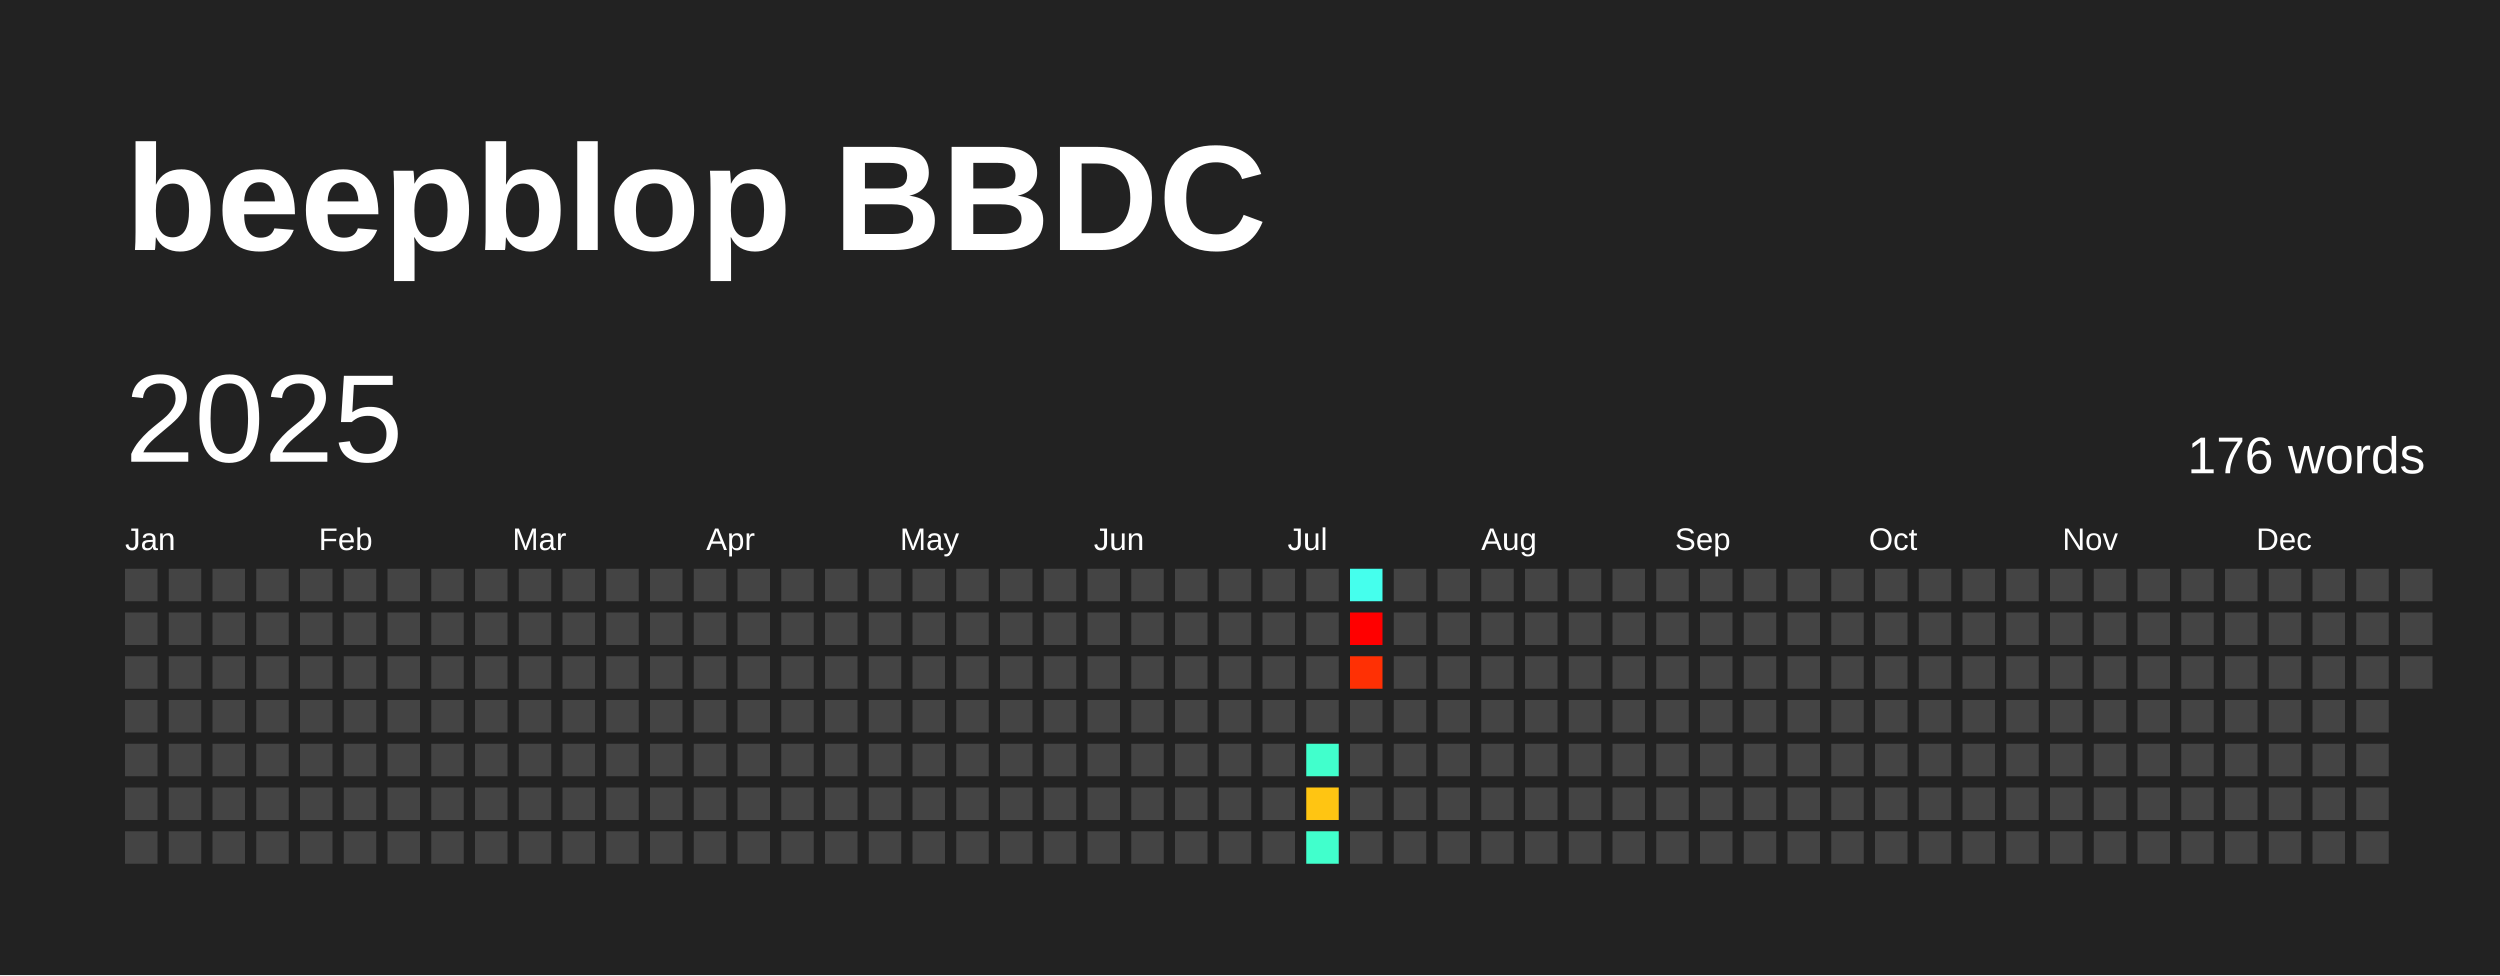
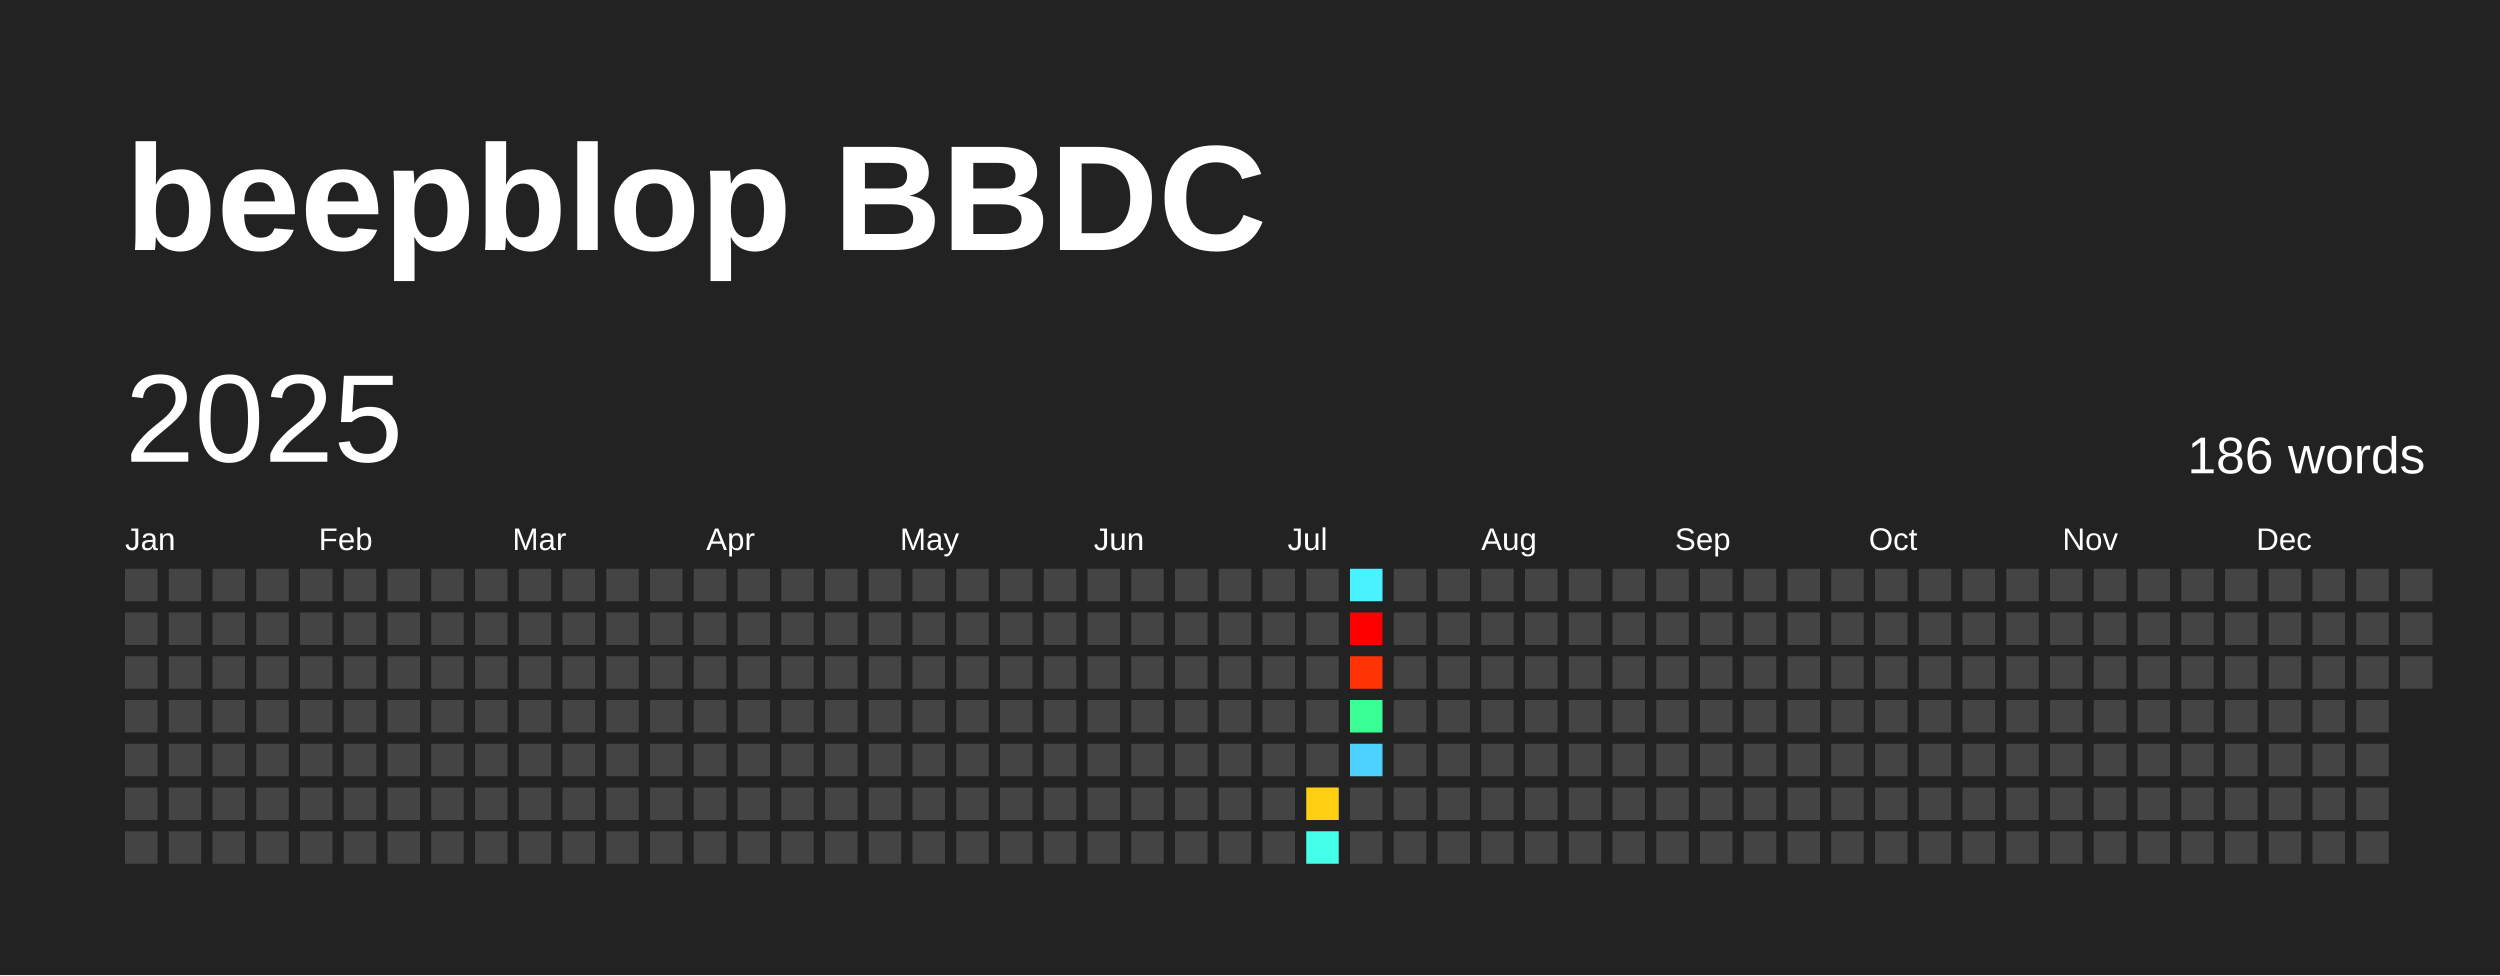
<svg xmlns="http://www.w3.org/2000/svg" baseProfile="full" height="78mm" version="1.1" viewBox="0,0,200,78" width="200mm">
  <defs />
  <rect fill="#222222" height="78" width="200" x="0" y="0" />
  <text fill="#FFFFFF" style="font-size:12px; font-family:Arial; font-weight:bold;" x="10" y="20">beepblop BBDC</text>
  <text dominant-baseline="hanging" fill="#FFFFFF" style="font-size:10.0px; font-family:Arial;" x="10" y="30">2025</text>
-   <text dominant-baseline="hanging" fill="#FFFFFF" style="font-size:4.125px; font-family:Arial;" x="175" y="35">176 words</text>
+   <text dominant-baseline="hanging" fill="#FFFFFF" style="font-size:4.125px; font-family:Arial;" x="175" y="35">186 words</text>
  <text fill="#FFFFFF" style="font-size:2.5px; font-family:Arial" x="10.0" y="44">Jan</text>
  <text fill="#FFFFFF" style="font-size:2.5px; font-family:Arial" x="25.5" y="44">Feb</text>
  <text fill="#FFFFFF" style="font-size:2.5px; font-family:Arial" x="41.0" y="44">Mar</text>
  <text fill="#FFFFFF" style="font-size:2.5px; font-family:Arial" x="56.5" y="44">Apr</text>
  <text fill="#FFFFFF" style="font-size:2.5px; font-family:Arial" x="72.0" y="44">May</text>
  <text fill="#FFFFFF" style="font-size:2.5px; font-family:Arial" x="87.5" y="44">Jun</text>
  <text fill="#FFFFFF" style="font-size:2.5px; font-family:Arial" x="103.0" y="44">Jul</text>
  <text fill="#FFFFFF" style="font-size:2.5px; font-family:Arial" x="118.5" y="44">Aug</text>
  <text fill="#FFFFFF" style="font-size:2.5px; font-family:Arial" x="134.0" y="44">Sep</text>
  <text fill="#FFFFFF" style="font-size:2.5px; font-family:Arial" x="149.5" y="44">Oct</text>
  <text fill="#FFFFFF" style="font-size:2.5px; font-family:Arial" x="165.0" y="44">Nov</text>
  <text fill="#FFFFFF" style="font-size:2.5px; font-family:Arial" x="180.5" y="44">Dec</text>
  <rect fill="#444444" height="2.6" width="2.6" x="10.0" y="45.5" />
  <rect fill="#444444" height="2.6" width="2.6" x="10.0" y="49.0" />
  <rect fill="#444444" height="2.6" width="2.6" x="10.0" y="52.5" />
  <rect fill="#444444" height="2.6" width="2.6" x="10.0" y="56.0" />
  <rect fill="#444444" height="2.6" width="2.6" x="10.0" y="59.5" />
  <rect fill="#444444" height="2.6" width="2.6" x="10.0" y="63.0" />
  <rect fill="#444444" height="2.6" width="2.6" x="10.0" y="66.5" />
  <rect fill="#444444" height="2.6" width="2.6" x="13.5" y="45.5" />
  <rect fill="#444444" height="2.6" width="2.6" x="13.5" y="49.0" />
  <rect fill="#444444" height="2.6" width="2.6" x="13.5" y="52.5" />
  <rect fill="#444444" height="2.6" width="2.6" x="13.5" y="56.0" />
  <rect fill="#444444" height="2.6" width="2.6" x="13.5" y="59.5" />
  <rect fill="#444444" height="2.6" width="2.6" x="13.5" y="63.0" />
  <rect fill="#444444" height="2.6" width="2.6" x="13.5" y="66.5" />
  <rect fill="#444444" height="2.6" width="2.6" x="17.0" y="45.5" />
  <rect fill="#444444" height="2.6" width="2.6" x="17.0" y="49.0" />
  <rect fill="#444444" height="2.6" width="2.6" x="17.0" y="52.5" />
  <rect fill="#444444" height="2.6" width="2.6" x="17.0" y="56.0" />
  <rect fill="#444444" height="2.6" width="2.6" x="17.0" y="59.5" />
  <rect fill="#444444" height="2.6" width="2.6" x="17.0" y="63.0" />
  <rect fill="#444444" height="2.6" width="2.6" x="17.0" y="66.5" />
  <rect fill="#444444" height="2.6" width="2.6" x="20.5" y="45.5" />
  <rect fill="#444444" height="2.6" width="2.6" x="20.5" y="49.0" />
  <rect fill="#444444" height="2.6" width="2.6" x="20.5" y="52.5" />
  <rect fill="#444444" height="2.6" width="2.6" x="20.5" y="56.0" />
  <rect fill="#444444" height="2.6" width="2.6" x="20.5" y="59.5" />
  <rect fill="#444444" height="2.6" width="2.6" x="20.5" y="63.0" />
  <rect fill="#444444" height="2.6" width="2.6" x="20.5" y="66.5" />
  <rect fill="#444444" height="2.6" width="2.6" x="24.0" y="45.5" />
  <rect fill="#444444" height="2.6" width="2.6" x="24.0" y="49.0" />
  <rect fill="#444444" height="2.6" width="2.6" x="24.0" y="52.5" />
  <rect fill="#444444" height="2.6" width="2.6" x="24.0" y="56.0" />
  <rect fill="#444444" height="2.6" width="2.6" x="24.0" y="59.5" />
  <rect fill="#444444" height="2.6" width="2.6" x="24.0" y="63.0" />
  <rect fill="#444444" height="2.6" width="2.6" x="24.0" y="66.5" />
  <rect fill="#444444" height="2.6" width="2.6" x="27.5" y="45.5" />
  <rect fill="#444444" height="2.6" width="2.6" x="27.5" y="49.0" />
  <rect fill="#444444" height="2.6" width="2.6" x="27.5" y="52.5" />
  <rect fill="#444444" height="2.6" width="2.6" x="27.5" y="56.0" />
  <rect fill="#444444" height="2.6" width="2.6" x="27.5" y="59.5" />
  <rect fill="#444444" height="2.6" width="2.6" x="27.5" y="63.0" />
  <rect fill="#444444" height="2.6" width="2.6" x="27.5" y="66.5" />
  <rect fill="#444444" height="2.6" width="2.6" x="31.0" y="45.5" />
  <rect fill="#444444" height="2.6" width="2.6" x="31.0" y="49.0" />
  <rect fill="#444444" height="2.6" width="2.6" x="31.0" y="52.5" />
  <rect fill="#444444" height="2.6" width="2.6" x="31.0" y="56.0" />
  <rect fill="#444444" height="2.6" width="2.6" x="31.0" y="59.5" />
  <rect fill="#444444" height="2.6" width="2.6" x="31.0" y="63.0" />
  <rect fill="#444444" height="2.6" width="2.6" x="31.0" y="66.5" />
  <rect fill="#444444" height="2.6" width="2.6" x="34.5" y="45.5" />
  <rect fill="#444444" height="2.6" width="2.6" x="34.5" y="49.0" />
  <rect fill="#444444" height="2.6" width="2.6" x="34.5" y="52.5" />
  <rect fill="#444444" height="2.6" width="2.6" x="34.5" y="56.0" />
  <rect fill="#444444" height="2.6" width="2.6" x="34.5" y="59.5" />
  <rect fill="#444444" height="2.6" width="2.6" x="34.5" y="63.0" />
  <rect fill="#444444" height="2.6" width="2.6" x="34.5" y="66.5" />
  <rect fill="#444444" height="2.6" width="2.6" x="38.0" y="45.5" />
  <rect fill="#444444" height="2.6" width="2.6" x="38.0" y="49.0" />
  <rect fill="#444444" height="2.6" width="2.6" x="38.0" y="52.5" />
  <rect fill="#444444" height="2.6" width="2.6" x="38.0" y="56.0" />
  <rect fill="#444444" height="2.6" width="2.6" x="38.0" y="59.5" />
  <rect fill="#444444" height="2.6" width="2.6" x="38.0" y="63.0" />
  <rect fill="#444444" height="2.6" width="2.6" x="38.0" y="66.5" />
  <rect fill="#444444" height="2.6" width="2.6" x="41.5" y="45.5" />
  <rect fill="#444444" height="2.6" width="2.6" x="41.5" y="49.0" />
  <rect fill="#444444" height="2.6" width="2.6" x="41.5" y="52.5" />
  <rect fill="#444444" height="2.6" width="2.6" x="41.5" y="56.0" />
  <rect fill="#444444" height="2.6" width="2.6" x="41.5" y="59.5" />
  <rect fill="#444444" height="2.6" width="2.6" x="41.5" y="63.0" />
  <rect fill="#444444" height="2.6" width="2.6" x="41.5" y="66.5" />
  <rect fill="#444444" height="2.6" width="2.6" x="45.0" y="45.5" />
  <rect fill="#444444" height="2.6" width="2.6" x="45.0" y="49.0" />
  <rect fill="#444444" height="2.6" width="2.6" x="45.0" y="52.5" />
  <rect fill="#444444" height="2.6" width="2.6" x="45.0" y="56.0" />
  <rect fill="#444444" height="2.6" width="2.6" x="45.0" y="59.5" />
  <rect fill="#444444" height="2.6" width="2.6" x="45.0" y="63.0" />
  <rect fill="#444444" height="2.6" width="2.6" x="45.0" y="66.5" />
  <rect fill="#444444" height="2.6" width="2.6" x="48.5" y="45.5" />
  <rect fill="#444444" height="2.6" width="2.6" x="48.5" y="49.0" />
  <rect fill="#444444" height="2.6" width="2.6" x="48.5" y="52.5" />
  <rect fill="#444444" height="2.6" width="2.6" x="48.5" y="56.0" />
  <rect fill="#444444" height="2.6" width="2.6" x="48.5" y="59.5" />
  <rect fill="#444444" height="2.6" width="2.6" x="48.5" y="63.0" />
  <rect fill="#444444" height="2.6" width="2.6" x="48.5" y="66.5" />
  <rect fill="#444444" height="2.6" width="2.6" x="52.0" y="45.5" />
  <rect fill="#444444" height="2.6" width="2.6" x="52.0" y="49.0" />
  <rect fill="#444444" height="2.6" width="2.6" x="52.0" y="52.5" />
  <rect fill="#444444" height="2.6" width="2.6" x="52.0" y="56.0" />
  <rect fill="#444444" height="2.6" width="2.6" x="52.0" y="59.5" />
  <rect fill="#444444" height="2.6" width="2.6" x="52.0" y="63.0" />
  <rect fill="#444444" height="2.6" width="2.6" x="52.0" y="66.5" />
  <rect fill="#444444" height="2.6" width="2.6" x="55.5" y="45.5" />
  <rect fill="#444444" height="2.6" width="2.6" x="55.5" y="49.0" />
  <rect fill="#444444" height="2.6" width="2.6" x="55.5" y="52.5" />
  <rect fill="#444444" height="2.6" width="2.6" x="55.5" y="56.0" />
  <rect fill="#444444" height="2.6" width="2.6" x="55.5" y="59.5" />
  <rect fill="#444444" height="2.6" width="2.6" x="55.5" y="63.0" />
  <rect fill="#444444" height="2.6" width="2.6" x="55.5" y="66.5" />
  <rect fill="#444444" height="2.6" width="2.6" x="59.0" y="45.5" />
  <rect fill="#444444" height="2.6" width="2.6" x="59.0" y="49.0" />
  <rect fill="#444444" height="2.6" width="2.6" x="59.0" y="52.5" />
  <rect fill="#444444" height="2.6" width="2.6" x="59.0" y="56.0" />
  <rect fill="#444444" height="2.6" width="2.6" x="59.0" y="59.5" />
  <rect fill="#444444" height="2.6" width="2.6" x="59.0" y="63.0" />
  <rect fill="#444444" height="2.6" width="2.6" x="59.0" y="66.5" />
  <rect fill="#444444" height="2.6" width="2.6" x="62.5" y="45.5" />
  <rect fill="#444444" height="2.6" width="2.6" x="62.5" y="49.0" />
  <rect fill="#444444" height="2.6" width="2.6" x="62.5" y="52.5" />
  <rect fill="#444444" height="2.6" width="2.6" x="62.5" y="56.0" />
  <rect fill="#444444" height="2.6" width="2.6" x="62.5" y="59.5" />
  <rect fill="#444444" height="2.6" width="2.6" x="62.5" y="63.0" />
  <rect fill="#444444" height="2.6" width="2.6" x="62.5" y="66.5" />
  <rect fill="#444444" height="2.6" width="2.6" x="66.0" y="45.5" />
  <rect fill="#444444" height="2.6" width="2.6" x="66.0" y="49.0" />
  <rect fill="#444444" height="2.6" width="2.6" x="66.0" y="52.5" />
  <rect fill="#444444" height="2.6" width="2.6" x="66.0" y="56.0" />
  <rect fill="#444444" height="2.6" width="2.6" x="66.0" y="59.5" />
  <rect fill="#444444" height="2.6" width="2.6" x="66.0" y="63.0" />
  <rect fill="#444444" height="2.6" width="2.6" x="66.0" y="66.5" />
  <rect fill="#444444" height="2.6" width="2.6" x="69.5" y="45.5" />
  <rect fill="#444444" height="2.6" width="2.6" x="69.5" y="49.0" />
  <rect fill="#444444" height="2.6" width="2.6" x="69.5" y="52.5" />
  <rect fill="#444444" height="2.6" width="2.6" x="69.5" y="56.0" />
  <rect fill="#444444" height="2.6" width="2.6" x="69.5" y="59.5" />
  <rect fill="#444444" height="2.6" width="2.6" x="69.5" y="63.0" />
  <rect fill="#444444" height="2.6" width="2.6" x="69.5" y="66.5" />
  <rect fill="#444444" height="2.6" width="2.6" x="73.0" y="45.5" />
  <rect fill="#444444" height="2.6" width="2.6" x="73.0" y="49.0" />
  <rect fill="#444444" height="2.6" width="2.6" x="73.0" y="52.5" />
  <rect fill="#444444" height="2.6" width="2.6" x="73.0" y="56.0" />
  <rect fill="#444444" height="2.6" width="2.6" x="73.0" y="59.5" />
  <rect fill="#444444" height="2.6" width="2.6" x="73.0" y="63.0" />
  <rect fill="#444444" height="2.6" width="2.6" x="73.0" y="66.5" />
  <rect fill="#444444" height="2.6" width="2.6" x="76.5" y="45.5" />
  <rect fill="#444444" height="2.6" width="2.6" x="76.5" y="49.0" />
  <rect fill="#444444" height="2.6" width="2.6" x="76.5" y="52.5" />
  <rect fill="#444444" height="2.6" width="2.6" x="76.5" y="56.0" />
  <rect fill="#444444" height="2.6" width="2.6" x="76.5" y="59.5" />
  <rect fill="#444444" height="2.6" width="2.6" x="76.5" y="63.0" />
  <rect fill="#444444" height="2.6" width="2.6" x="76.5" y="66.5" />
  <rect fill="#444444" height="2.6" width="2.6" x="80.0" y="45.5" />
  <rect fill="#444444" height="2.6" width="2.6" x="80.0" y="49.0" />
  <rect fill="#444444" height="2.6" width="2.6" x="80.0" y="52.5" />
  <rect fill="#444444" height="2.6" width="2.6" x="80.0" y="56.0" />
  <rect fill="#444444" height="2.6" width="2.6" x="80.0" y="59.5" />
  <rect fill="#444444" height="2.6" width="2.6" x="80.0" y="63.0" />
  <rect fill="#444444" height="2.6" width="2.6" x="80.0" y="66.5" />
  <rect fill="#444444" height="2.6" width="2.6" x="83.5" y="45.5" />
  <rect fill="#444444" height="2.6" width="2.6" x="83.5" y="49.0" />
  <rect fill="#444444" height="2.6" width="2.6" x="83.5" y="52.5" />
  <rect fill="#444444" height="2.6" width="2.6" x="83.5" y="56.0" />
  <rect fill="#444444" height="2.6" width="2.6" x="83.5" y="59.5" />
  <rect fill="#444444" height="2.6" width="2.6" x="83.5" y="63.0" />
  <rect fill="#444444" height="2.6" width="2.6" x="83.5" y="66.5" />
  <rect fill="#444444" height="2.6" width="2.6" x="87.0" y="45.5" />
  <rect fill="#444444" height="2.6" width="2.6" x="87.0" y="49.0" />
  <rect fill="#444444" height="2.6" width="2.6" x="87.0" y="52.5" />
  <rect fill="#444444" height="2.6" width="2.6" x="87.0" y="56.0" />
  <rect fill="#444444" height="2.6" width="2.6" x="87.0" y="59.5" />
  <rect fill="#444444" height="2.6" width="2.6" x="87.0" y="63.0" />
  <rect fill="#444444" height="2.6" width="2.6" x="87.0" y="66.5" />
  <rect fill="#444444" height="2.6" width="2.6" x="90.5" y="45.5" />
  <rect fill="#444444" height="2.6" width="2.6" x="90.5" y="49.0" />
  <rect fill="#444444" height="2.6" width="2.6" x="90.5" y="52.5" />
  <rect fill="#444444" height="2.6" width="2.6" x="90.5" y="56.0" />
  <rect fill="#444444" height="2.6" width="2.6" x="90.5" y="59.5" />
  <rect fill="#444444" height="2.6" width="2.6" x="90.5" y="63.0" />
  <rect fill="#444444" height="2.6" width="2.6" x="90.5" y="66.5" />
  <rect fill="#444444" height="2.6" width="2.6" x="94.0" y="45.5" />
  <rect fill="#444444" height="2.6" width="2.6" x="94.0" y="49.0" />
  <rect fill="#444444" height="2.6" width="2.6" x="94.0" y="52.5" />
  <rect fill="#444444" height="2.6" width="2.6" x="94.0" y="56.0" />
  <rect fill="#444444" height="2.6" width="2.6" x="94.0" y="59.5" />
  <rect fill="#444444" height="2.6" width="2.6" x="94.0" y="63.0" />
  <rect fill="#444444" height="2.6" width="2.6" x="94.0" y="66.5" />
  <rect fill="#444444" height="2.6" width="2.6" x="97.5" y="45.5" />
  <rect fill="#444444" height="2.6" width="2.6" x="97.5" y="49.0" />
  <rect fill="#444444" height="2.6" width="2.6" x="97.5" y="52.5" />
  <rect fill="#444444" height="2.6" width="2.6" x="97.5" y="56.0" />
  <rect fill="#444444" height="2.6" width="2.6" x="97.5" y="59.5" />
  <rect fill="#444444" height="2.6" width="2.6" x="97.5" y="63.0" />
  <rect fill="#444444" height="2.6" width="2.6" x="97.5" y="66.5" />
  <rect fill="#444444" height="2.6" width="2.6" x="101.0" y="45.5" />
  <rect fill="#444444" height="2.6" width="2.6" x="101.0" y="49.0" />
  <rect fill="#444444" height="2.6" width="2.6" x="101.0" y="52.5" />
  <rect fill="#444444" height="2.6" width="2.6" x="101.0" y="56.0" />
  <rect fill="#444444" height="2.6" width="2.6" x="101.0" y="59.5" />
  <rect fill="#444444" height="2.6" width="2.6" x="101.0" y="63.0" />
  <rect fill="#444444" height="2.6" width="2.6" x="101.0" y="66.5" />
  <rect fill="#444444" height="2.6" width="2.6" x="104.5" y="45.5" />
  <rect fill="#444444" height="2.6" width="2.6" x="104.5" y="49.0" />
  <rect fill="#444444" height="2.6" width="2.6" x="104.5" y="52.5" />
  <rect fill="#444444" height="2.6" width="2.6" x="104.5" y="56.0" />
-   <rect fill="#41ffcc" height="2.6" width="2.6" x="104.5" y="59.5" />
-   <rect fill="#ffc512" height="2.6" width="2.6" x="104.5" y="63.0" />
-   <rect fill="#41ffcc" height="2.6" width="2.6" x="104.5" y="66.5" />
-   <rect fill="#45ffed" height="2.6" width="2.6" x="108.0" y="45.5" />
+   <rect fill="#444444" height="2.6" width="2.6" x="104.5" y="59.5" />
+   <rect fill="#ffcf13" height="2.6" width="2.6" x="104.5" y="63.0" />
+   <rect fill="#44ffe9" height="2.6" width="2.6" x="104.5" y="66.5" />
+   <rect fill="#49f2ff" height="2.6" width="2.6" x="108.0" y="45.5" />
  <rect fill="red" height="2.6" width="2.6" x="108.0" y="49.0" />
-   <rect fill="#ff3004" height="2.6" width="2.6" x="108.0" y="52.5" />
-   <rect fill="#444444" height="2.6" width="2.6" x="108.0" y="56.0" />
-   <rect fill="#444444" height="2.6" width="2.6" x="108.0" y="59.5" />
+   <rect fill="#ff3304" height="2.6" width="2.6" x="108.0" y="52.5" />
+   <rect fill="#3aff94" height="2.6" width="2.6" x="108.0" y="56.0" />
+   <rect fill="#4dd2ff" height="2.6" width="2.6" x="108.0" y="59.5" />
  <rect fill="#444444" height="2.6" width="2.6" x="108.0" y="63.0" />
  <rect fill="#444444" height="2.6" width="2.6" x="108.0" y="66.5" />
  <rect fill="#444444" height="2.6" width="2.6" x="111.5" y="45.5" />
  <rect fill="#444444" height="2.6" width="2.6" x="111.5" y="49.0" />
  <rect fill="#444444" height="2.6" width="2.6" x="111.5" y="52.5" />
  <rect fill="#444444" height="2.6" width="2.6" x="111.5" y="56.0" />
  <rect fill="#444444" height="2.6" width="2.6" x="111.5" y="59.5" />
  <rect fill="#444444" height="2.6" width="2.6" x="111.5" y="63.0" />
  <rect fill="#444444" height="2.6" width="2.6" x="111.5" y="66.5" />
  <rect fill="#444444" height="2.6" width="2.6" x="115.0" y="45.5" />
  <rect fill="#444444" height="2.6" width="2.6" x="115.0" y="49.0" />
  <rect fill="#444444" height="2.6" width="2.6" x="115.0" y="52.5" />
  <rect fill="#444444" height="2.6" width="2.6" x="115.0" y="56.0" />
  <rect fill="#444444" height="2.6" width="2.6" x="115.0" y="59.5" />
  <rect fill="#444444" height="2.6" width="2.6" x="115.0" y="63.0" />
  <rect fill="#444444" height="2.6" width="2.6" x="115.0" y="66.5" />
  <rect fill="#444444" height="2.6" width="2.6" x="118.5" y="45.5" />
  <rect fill="#444444" height="2.6" width="2.6" x="118.5" y="49.0" />
  <rect fill="#444444" height="2.6" width="2.6" x="118.5" y="52.5" />
  <rect fill="#444444" height="2.6" width="2.6" x="118.5" y="56.0" />
  <rect fill="#444444" height="2.6" width="2.6" x="118.5" y="59.5" />
  <rect fill="#444444" height="2.6" width="2.6" x="118.5" y="63.0" />
  <rect fill="#444444" height="2.6" width="2.6" x="118.5" y="66.5" />
  <rect fill="#444444" height="2.6" width="2.6" x="122.0" y="45.5" />
  <rect fill="#444444" height="2.6" width="2.6" x="122.0" y="49.0" />
  <rect fill="#444444" height="2.6" width="2.6" x="122.0" y="52.5" />
  <rect fill="#444444" height="2.6" width="2.6" x="122.0" y="56.0" />
  <rect fill="#444444" height="2.6" width="2.6" x="122.0" y="59.5" />
  <rect fill="#444444" height="2.6" width="2.6" x="122.0" y="63.0" />
  <rect fill="#444444" height="2.6" width="2.6" x="122.0" y="66.5" />
  <rect fill="#444444" height="2.6" width="2.6" x="125.5" y="45.5" />
  <rect fill="#444444" height="2.6" width="2.6" x="125.5" y="49.0" />
  <rect fill="#444444" height="2.6" width="2.6" x="125.5" y="52.5" />
  <rect fill="#444444" height="2.6" width="2.6" x="125.5" y="56.0" />
  <rect fill="#444444" height="2.6" width="2.6" x="125.5" y="59.5" />
  <rect fill="#444444" height="2.6" width="2.6" x="125.5" y="63.0" />
  <rect fill="#444444" height="2.6" width="2.6" x="125.5" y="66.5" />
  <rect fill="#444444" height="2.6" width="2.6" x="129.0" y="45.5" />
  <rect fill="#444444" height="2.6" width="2.6" x="129.0" y="49.0" />
  <rect fill="#444444" height="2.6" width="2.6" x="129.0" y="52.5" />
  <rect fill="#444444" height="2.6" width="2.6" x="129.0" y="56.0" />
  <rect fill="#444444" height="2.6" width="2.6" x="129.0" y="59.5" />
  <rect fill="#444444" height="2.6" width="2.6" x="129.0" y="63.0" />
  <rect fill="#444444" height="2.6" width="2.6" x="129.0" y="66.5" />
  <rect fill="#444444" height="2.6" width="2.6" x="132.5" y="45.5" />
  <rect fill="#444444" height="2.6" width="2.6" x="132.5" y="49.0" />
  <rect fill="#444444" height="2.6" width="2.6" x="132.5" y="52.5" />
  <rect fill="#444444" height="2.6" width="2.6" x="132.5" y="56.0" />
  <rect fill="#444444" height="2.6" width="2.6" x="132.5" y="59.5" />
  <rect fill="#444444" height="2.6" width="2.6" x="132.5" y="63.0" />
  <rect fill="#444444" height="2.6" width="2.6" x="132.5" y="66.5" />
  <rect fill="#444444" height="2.6" width="2.6" x="136.0" y="45.5" />
  <rect fill="#444444" height="2.6" width="2.6" x="136.0" y="49.0" />
  <rect fill="#444444" height="2.6" width="2.6" x="136.0" y="52.5" />
  <rect fill="#444444" height="2.6" width="2.6" x="136.0" y="56.0" />
  <rect fill="#444444" height="2.6" width="2.6" x="136.0" y="59.5" />
  <rect fill="#444444" height="2.6" width="2.6" x="136.0" y="63.0" />
  <rect fill="#444444" height="2.6" width="2.6" x="136.0" y="66.5" />
  <rect fill="#444444" height="2.6" width="2.6" x="139.5" y="45.5" />
  <rect fill="#444444" height="2.6" width="2.6" x="139.5" y="49.0" />
  <rect fill="#444444" height="2.6" width="2.6" x="139.5" y="52.5" />
  <rect fill="#444444" height="2.6" width="2.6" x="139.5" y="56.0" />
  <rect fill="#444444" height="2.6" width="2.6" x="139.5" y="59.5" />
  <rect fill="#444444" height="2.6" width="2.6" x="139.5" y="63.0" />
  <rect fill="#444444" height="2.6" width="2.6" x="139.5" y="66.5" />
  <rect fill="#444444" height="2.6" width="2.6" x="143.0" y="45.5" />
  <rect fill="#444444" height="2.6" width="2.6" x="143.0" y="49.0" />
  <rect fill="#444444" height="2.6" width="2.6" x="143.0" y="52.5" />
  <rect fill="#444444" height="2.6" width="2.6" x="143.0" y="56.0" />
  <rect fill="#444444" height="2.6" width="2.6" x="143.0" y="59.5" />
  <rect fill="#444444" height="2.6" width="2.6" x="143.0" y="63.0" />
  <rect fill="#444444" height="2.6" width="2.6" x="143.0" y="66.5" />
  <rect fill="#444444" height="2.6" width="2.6" x="146.5" y="45.5" />
  <rect fill="#444444" height="2.6" width="2.6" x="146.5" y="49.0" />
  <rect fill="#444444" height="2.6" width="2.6" x="146.5" y="52.5" />
  <rect fill="#444444" height="2.6" width="2.6" x="146.5" y="56.0" />
  <rect fill="#444444" height="2.6" width="2.6" x="146.5" y="59.5" />
  <rect fill="#444444" height="2.6" width="2.6" x="146.5" y="63.0" />
  <rect fill="#444444" height="2.6" width="2.6" x="146.5" y="66.5" />
  <rect fill="#444444" height="2.6" width="2.6" x="150.0" y="45.5" />
  <rect fill="#444444" height="2.6" width="2.6" x="150.0" y="49.0" />
  <rect fill="#444444" height="2.6" width="2.6" x="150.0" y="52.5" />
  <rect fill="#444444" height="2.6" width="2.6" x="150.0" y="56.0" />
  <rect fill="#444444" height="2.6" width="2.6" x="150.0" y="59.5" />
  <rect fill="#444444" height="2.6" width="2.6" x="150.0" y="63.0" />
  <rect fill="#444444" height="2.6" width="2.6" x="150.0" y="66.5" />
  <rect fill="#444444" height="2.6" width="2.6" x="153.5" y="45.5" />
  <rect fill="#444444" height="2.6" width="2.6" x="153.5" y="49.0" />
  <rect fill="#444444" height="2.6" width="2.6" x="153.5" y="52.5" />
  <rect fill="#444444" height="2.6" width="2.6" x="153.5" y="56.0" />
  <rect fill="#444444" height="2.6" width="2.6" x="153.5" y="59.5" />
  <rect fill="#444444" height="2.6" width="2.6" x="153.5" y="63.0" />
  <rect fill="#444444" height="2.6" width="2.6" x="153.5" y="66.5" />
  <rect fill="#444444" height="2.6" width="2.6" x="157.0" y="45.5" />
  <rect fill="#444444" height="2.6" width="2.6" x="157.0" y="49.0" />
  <rect fill="#444444" height="2.6" width="2.6" x="157.0" y="52.5" />
  <rect fill="#444444" height="2.6" width="2.6" x="157.0" y="56.0" />
  <rect fill="#444444" height="2.6" width="2.6" x="157.0" y="59.5" />
  <rect fill="#444444" height="2.6" width="2.6" x="157.0" y="63.0" />
  <rect fill="#444444" height="2.6" width="2.6" x="157.0" y="66.5" />
  <rect fill="#444444" height="2.6" width="2.6" x="160.5" y="45.5" />
  <rect fill="#444444" height="2.6" width="2.6" x="160.5" y="49.0" />
  <rect fill="#444444" height="2.6" width="2.6" x="160.5" y="52.5" />
  <rect fill="#444444" height="2.6" width="2.6" x="160.5" y="56.0" />
  <rect fill="#444444" height="2.6" width="2.6" x="160.5" y="59.5" />
  <rect fill="#444444" height="2.6" width="2.6" x="160.5" y="63.0" />
  <rect fill="#444444" height="2.6" width="2.6" x="160.5" y="66.5" />
  <rect fill="#444444" height="2.6" width="2.6" x="164.0" y="45.5" />
  <rect fill="#444444" height="2.6" width="2.6" x="164.0" y="49.0" />
  <rect fill="#444444" height="2.6" width="2.6" x="164.0" y="52.5" />
  <rect fill="#444444" height="2.6" width="2.6" x="164.0" y="56.0" />
  <rect fill="#444444" height="2.6" width="2.6" x="164.0" y="59.5" />
  <rect fill="#444444" height="2.6" width="2.6" x="164.0" y="63.0" />
  <rect fill="#444444" height="2.6" width="2.6" x="164.0" y="66.5" />
  <rect fill="#444444" height="2.6" width="2.6" x="167.5" y="45.5" />
  <rect fill="#444444" height="2.6" width="2.6" x="167.5" y="49.0" />
  <rect fill="#444444" height="2.6" width="2.6" x="167.5" y="52.5" />
  <rect fill="#444444" height="2.6" width="2.6" x="167.5" y="56.0" />
  <rect fill="#444444" height="2.6" width="2.6" x="167.5" y="59.5" />
  <rect fill="#444444" height="2.6" width="2.6" x="167.5" y="63.0" />
  <rect fill="#444444" height="2.6" width="2.6" x="167.5" y="66.5" />
  <rect fill="#444444" height="2.6" width="2.6" x="171.0" y="45.5" />
  <rect fill="#444444" height="2.6" width="2.6" x="171.0" y="49.0" />
  <rect fill="#444444" height="2.6" width="2.6" x="171.0" y="52.5" />
  <rect fill="#444444" height="2.6" width="2.6" x="171.0" y="56.0" />
  <rect fill="#444444" height="2.6" width="2.6" x="171.0" y="59.5" />
  <rect fill="#444444" height="2.6" width="2.6" x="171.0" y="63.0" />
  <rect fill="#444444" height="2.6" width="2.6" x="171.0" y="66.5" />
  <rect fill="#444444" height="2.6" width="2.6" x="174.5" y="45.5" />
  <rect fill="#444444" height="2.6" width="2.6" x="174.5" y="49.0" />
  <rect fill="#444444" height="2.6" width="2.6" x="174.5" y="52.5" />
  <rect fill="#444444" height="2.6" width="2.6" x="174.5" y="56.0" />
  <rect fill="#444444" height="2.6" width="2.6" x="174.5" y="59.5" />
  <rect fill="#444444" height="2.6" width="2.6" x="174.5" y="63.0" />
  <rect fill="#444444" height="2.6" width="2.6" x="174.5" y="66.5" />
  <rect fill="#444444" height="2.6" width="2.6" x="178.0" y="45.5" />
  <rect fill="#444444" height="2.6" width="2.6" x="178.0" y="49.0" />
  <rect fill="#444444" height="2.6" width="2.6" x="178.0" y="52.5" />
  <rect fill="#444444" height="2.6" width="2.6" x="178.0" y="56.0" />
  <rect fill="#444444" height="2.6" width="2.6" x="178.0" y="59.5" />
  <rect fill="#444444" height="2.6" width="2.6" x="178.0" y="63.0" />
  <rect fill="#444444" height="2.6" width="2.6" x="178.0" y="66.5" />
  <rect fill="#444444" height="2.6" width="2.6" x="181.5" y="45.5" />
  <rect fill="#444444" height="2.6" width="2.6" x="181.5" y="49.0" />
  <rect fill="#444444" height="2.6" width="2.6" x="181.5" y="52.5" />
  <rect fill="#444444" height="2.6" width="2.6" x="181.5" y="56.0" />
  <rect fill="#444444" height="2.6" width="2.6" x="181.5" y="59.5" />
  <rect fill="#444444" height="2.6" width="2.6" x="181.5" y="63.0" />
  <rect fill="#444444" height="2.6" width="2.6" x="181.5" y="66.5" />
  <rect fill="#444444" height="2.6" width="2.6" x="185.0" y="45.5" />
  <rect fill="#444444" height="2.6" width="2.6" x="185.0" y="49.0" />
  <rect fill="#444444" height="2.6" width="2.6" x="185.0" y="52.5" />
  <rect fill="#444444" height="2.6" width="2.6" x="185.0" y="56.0" />
  <rect fill="#444444" height="2.6" width="2.6" x="185.0" y="59.5" />
  <rect fill="#444444" height="2.6" width="2.6" x="185.0" y="63.0" />
  <rect fill="#444444" height="2.6" width="2.6" x="185.0" y="66.5" />
  <rect fill="#444444" height="2.6" width="2.6" x="188.5" y="45.5" />
  <rect fill="#444444" height="2.6" width="2.6" x="188.5" y="49.0" />
  <rect fill="#444444" height="2.6" width="2.6" x="188.5" y="52.5" />
  <rect fill="#444444" height="2.6" width="2.6" x="188.5" y="56.0" />
  <rect fill="#444444" height="2.6" width="2.6" x="188.5" y="59.5" />
  <rect fill="#444444" height="2.6" width="2.6" x="188.5" y="63.0" />
  <rect fill="#444444" height="2.6" width="2.6" x="188.5" y="66.5" />
  <rect fill="#444444" height="2.6" width="2.6" x="192.0" y="45.5" />
  <rect fill="#444444" height="2.6" width="2.6" x="192.0" y="49.0" />
  <rect fill="#444444" height="2.6" width="2.6" x="192.0" y="52.5" />
</svg>
